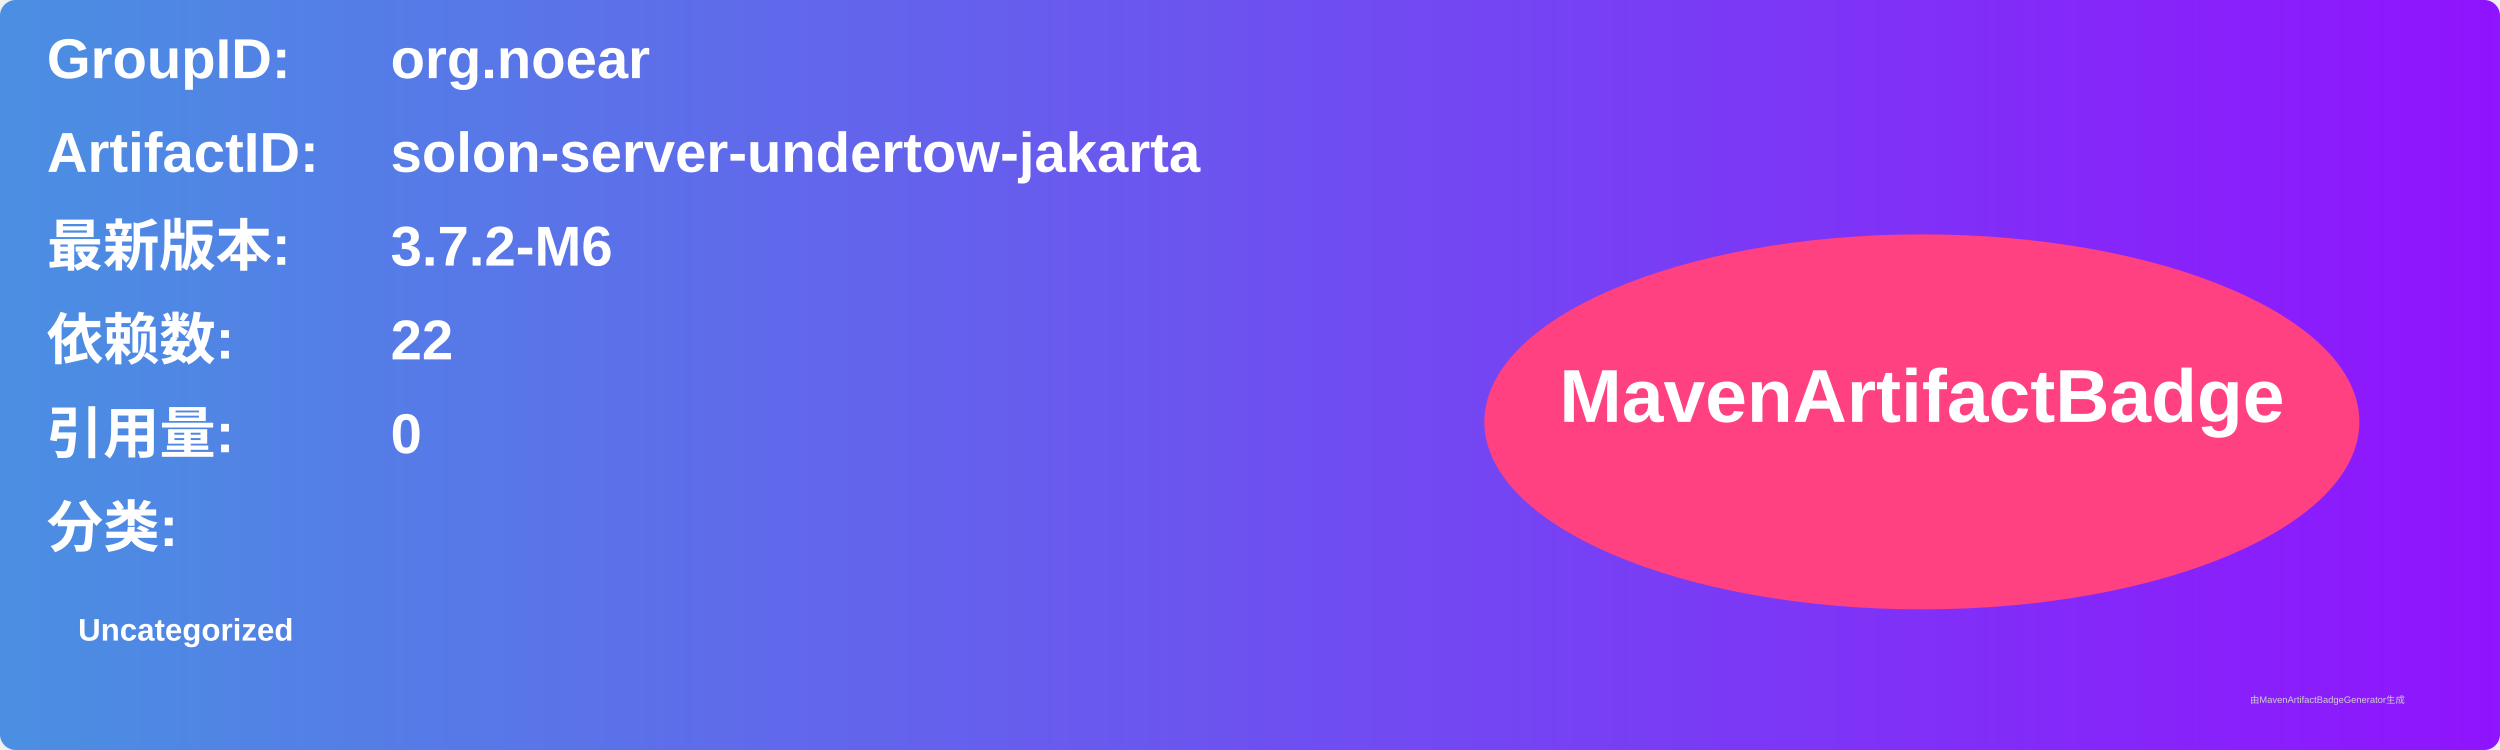
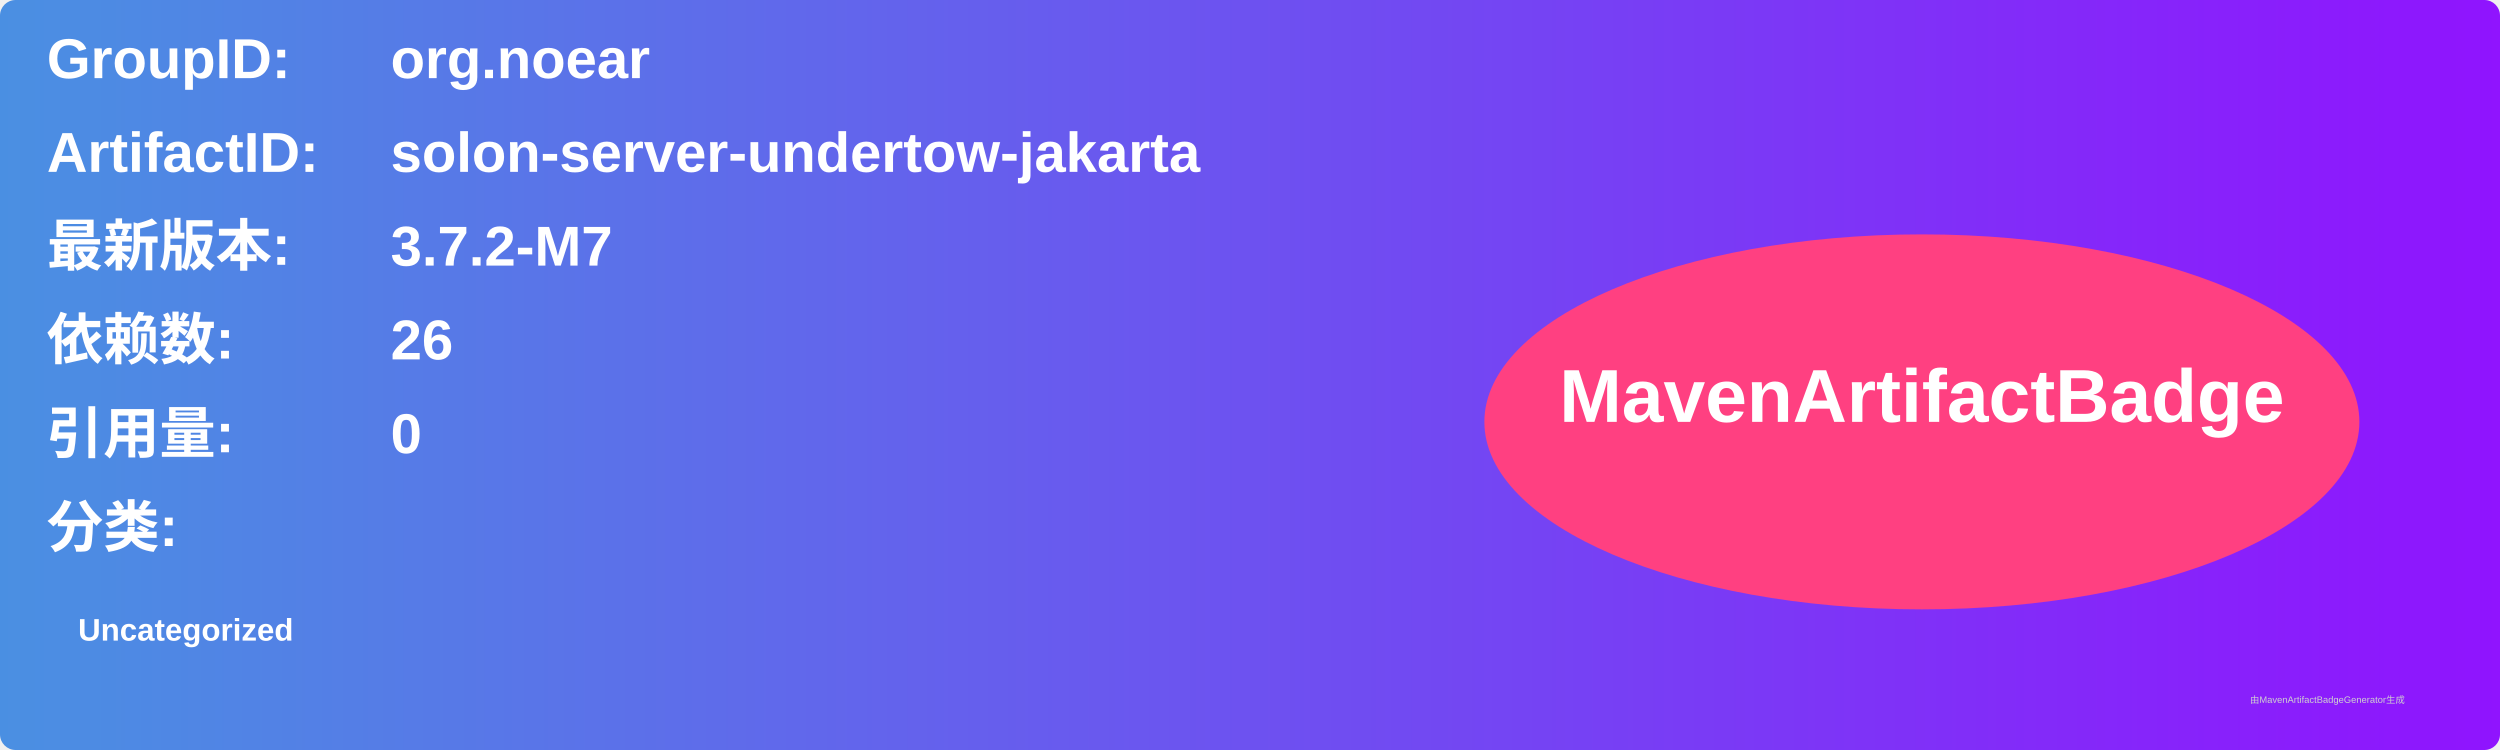
<svg xmlns="http://www.w3.org/2000/svg" width="800" height="240" viewBox="0 0 800 240">
  <linearGradient id="grad" x1="0%" y1="0%" x2="100%" y2="0%">
    <stop offset="0%" stop-color="#4a90e2" />
    <stop offset="100%" stop-color="#9013fe" />
  </linearGradient>
  <rect width="100%" height="100%" rx="5" ry="5" fill="url(#grad)" />
  <g transform="translate(15, 15)">
    <text x="0" y="10" font-family="Arial" font-size="18" fill="white" font-weight="bold" width="260">GroupID:</text>
    <text x="110" y="10" font-family="Arial" font-size="18" fill="white" font-weight="bold" width="460">org.noear</text>
    <text x="0" y="40" font-family="Arial" font-size="18" fill="white" font-weight="bold" width="260">ArtifactID:</text>
    <text x="110" y="40" font-family="Arial" font-size="18" fill="white" font-weight="bold" width="460">solon-server-undertow-jakarta</text>
    <text x="0" y="70" font-family="Arial" font-size="18" fill="white" font-weight="bold">最新版本:</text>
    <text x="110" y="70" font-family="Arial" font-size="18" fill="white" font-weight="bold">
-       <tspan font-weight="bold">3.7.2-M6</tspan>
+       <tspan font-weight="bold">3.7.2-M7</tspan>
    </text>
    <text x="0" y="100" font-family="Arial" font-size="18" fill="white" font-weight="bold">依赖数: </text>
    <text x="110" y="100" font-family="Arial" font-size="18" fill="white">
-       <tspan font-weight="bold">22</tspan>
+       <tspan font-weight="bold">26</tspan>
    </text>
    <text x="0" y="130" font-family="Arial" font-size="18" fill="white" font-weight="bold">引用量: </text>
    <text x="110" y="130" font-family="Arial" font-size="18" fill="white">
      <tspan font-weight="bold">0</tspan>
    </text>
    <text x="0" y="160" font-family="Arial" font-size="18" fill="white" font-weight="bold">分类:</text>
    <text x="10" y="190" font-family="Arial" font-size="10" fill="white">
      <tspan font-weight="bold">Uncategorized</tspan>
    </text>
    <ellipse cx="600" cy="120" rx="140" ry="60" fill="#ff4081" />
    <text x="600" y="120" text-anchor="middle" font-family="Arial" font-size="24" fill="white" font-weight="bold">MavenArtifactBadge</text>
  </g>
  <text x="720" y="225" font-family="Arial" font-size="3" fill="#d0d0d0">由MavenArtifactBadgeGenerator生成</text>
</svg>
